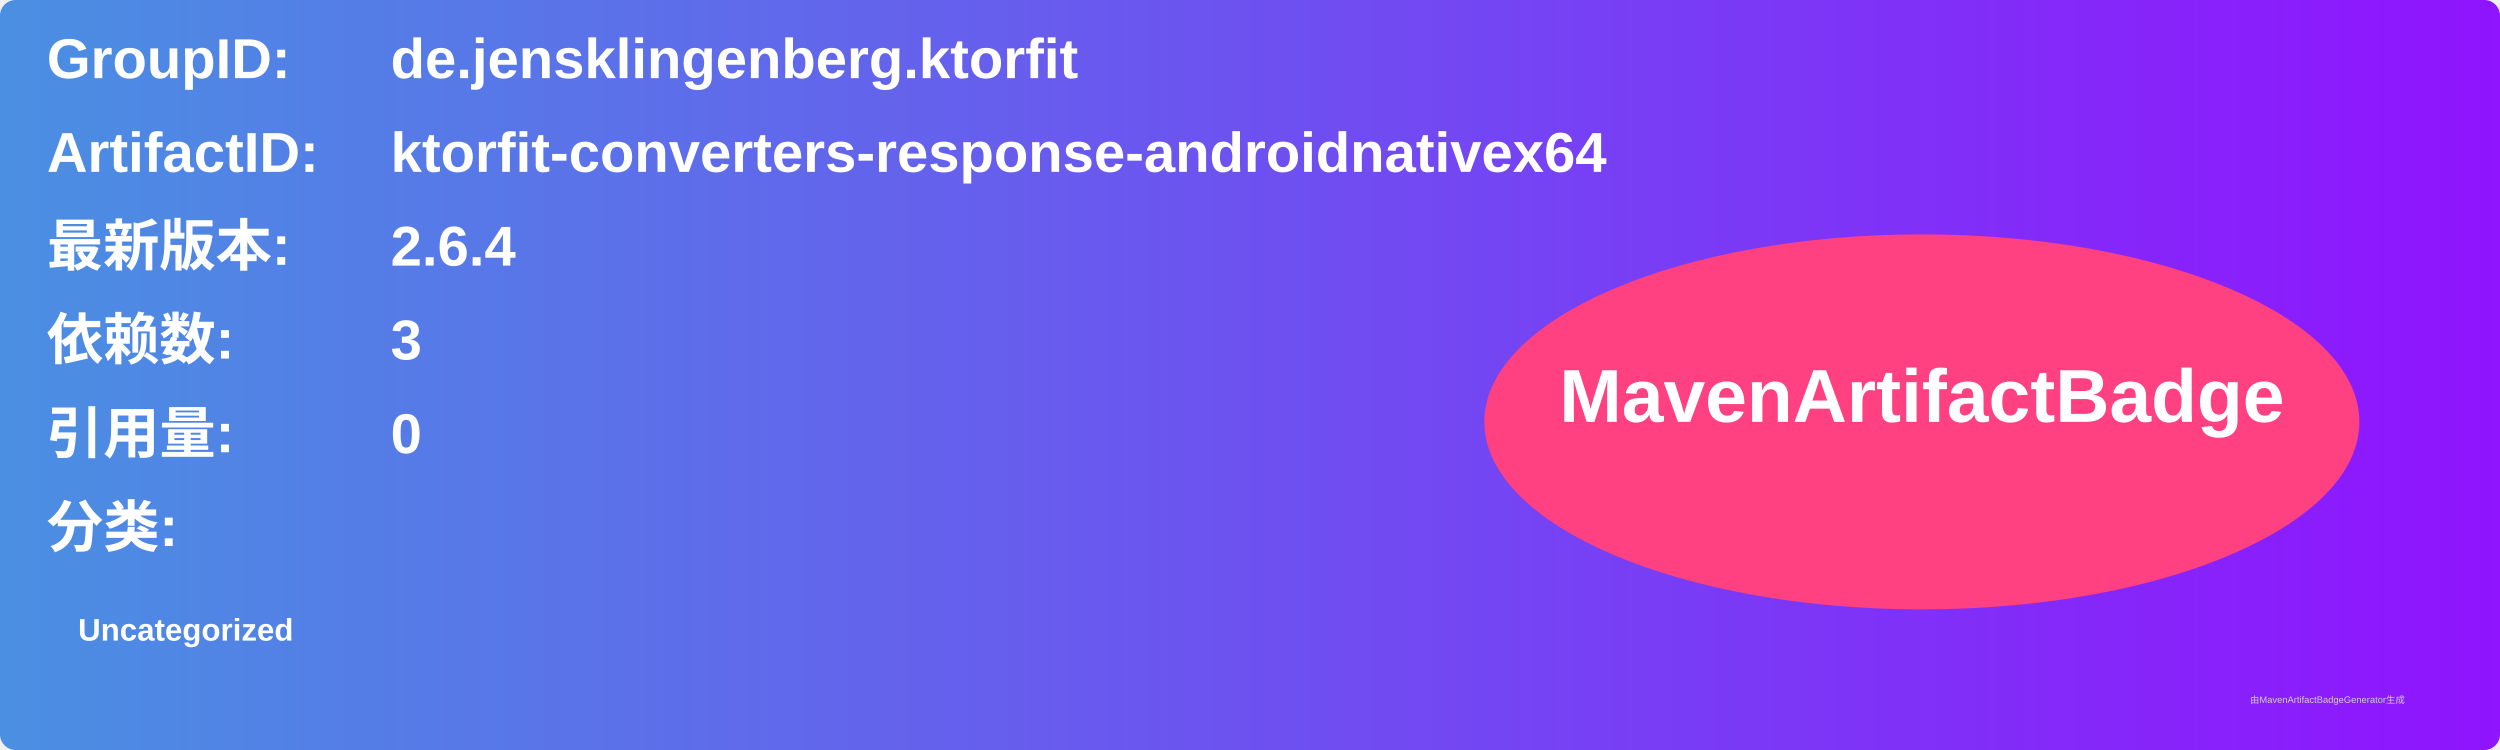
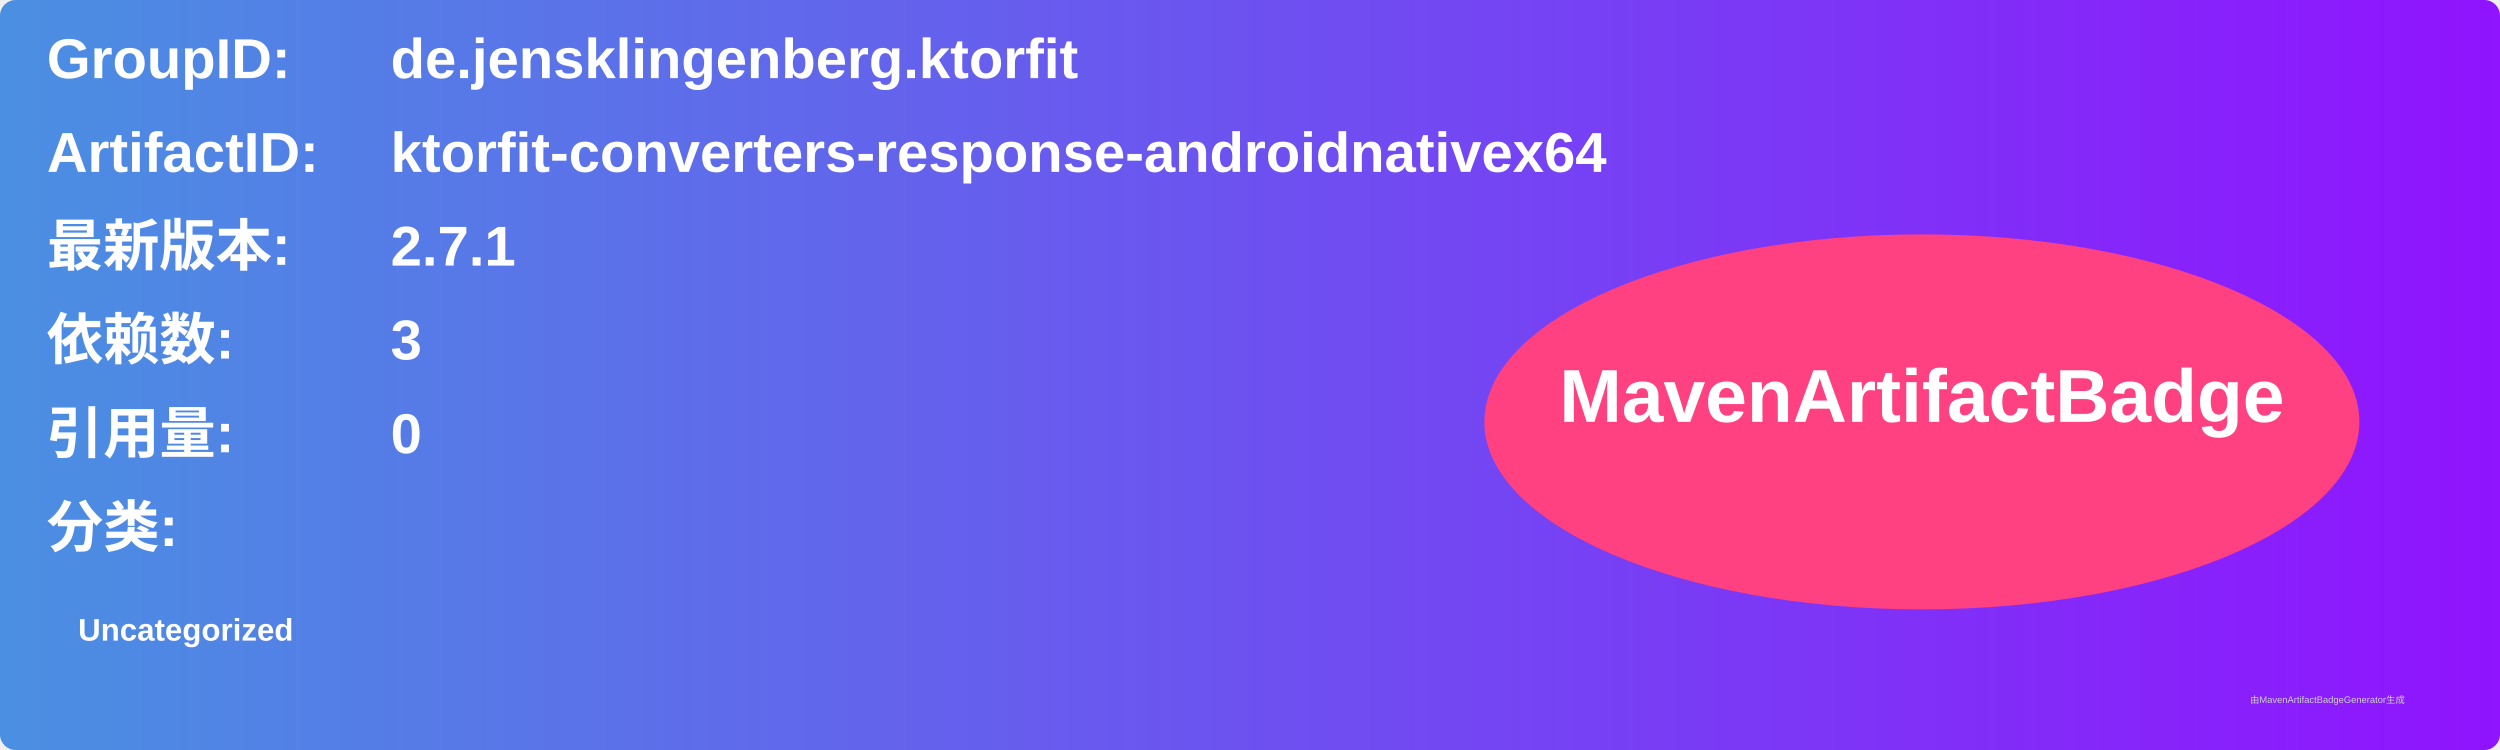
<svg xmlns="http://www.w3.org/2000/svg" width="800" height="240" viewBox="0 0 800 240">
  <linearGradient id="grad" x1="0%" y1="0%" x2="100%" y2="0%">
    <stop offset="0%" stop-color="#4a90e2" />
    <stop offset="100%" stop-color="#9013fe" />
  </linearGradient>
  <rect width="100%" height="100%" rx="5" ry="5" fill="url(#grad)" />
  <g transform="translate(15, 15)">
    <text x="0" y="10" font-family="Arial" font-size="18" fill="white" font-weight="bold" width="260">GroupID:</text>
    <text x="110" y="10" font-family="Arial" font-size="18" fill="white" font-weight="bold" width="460">de.jensklingenberg.ktorfit</text>
    <text x="0" y="40" font-family="Arial" font-size="18" fill="white" font-weight="bold" width="260">ArtifactID:</text>
    <text x="110" y="40" font-family="Arial" font-size="18" fill="white" font-weight="bold" width="460">ktorfit-converters-response-androidnativex64</text>
    <text x="0" y="70" font-family="Arial" font-size="18" fill="white" font-weight="bold">最新版本:</text>
    <text x="110" y="70" font-family="Arial" font-size="18" fill="white" font-weight="bold">
-       <tspan font-weight="bold">2.6.4</tspan>
+       <tspan font-weight="bold">2.7.1</tspan>
    </text>
    <text x="0" y="100" font-family="Arial" font-size="18" fill="white" font-weight="bold">依赖数: </text>
    <text x="110" y="100" font-family="Arial" font-size="18" fill="white">
      <tspan font-weight="bold">3</tspan>
    </text>
    <text x="0" y="130" font-family="Arial" font-size="18" fill="white" font-weight="bold">引用量: </text>
    <text x="110" y="130" font-family="Arial" font-size="18" fill="white">
      <tspan font-weight="bold">0</tspan>
    </text>
    <text x="0" y="160" font-family="Arial" font-size="18" fill="white" font-weight="bold">分类:</text>
    <text x="10" y="190" font-family="Arial" font-size="10" fill="white">
      <tspan font-weight="bold">Uncategorized</tspan>
    </text>
    <ellipse cx="600" cy="120" rx="140" ry="60" fill="#ff4081" />
    <text x="600" y="120" text-anchor="middle" font-family="Arial" font-size="24" fill="white" font-weight="bold">MavenArtifactBadge</text>
  </g>
  <text x="720" y="225" font-family="Arial" font-size="3" fill="#d0d0d0">由MavenArtifactBadgeGenerator生成</text>
</svg>
